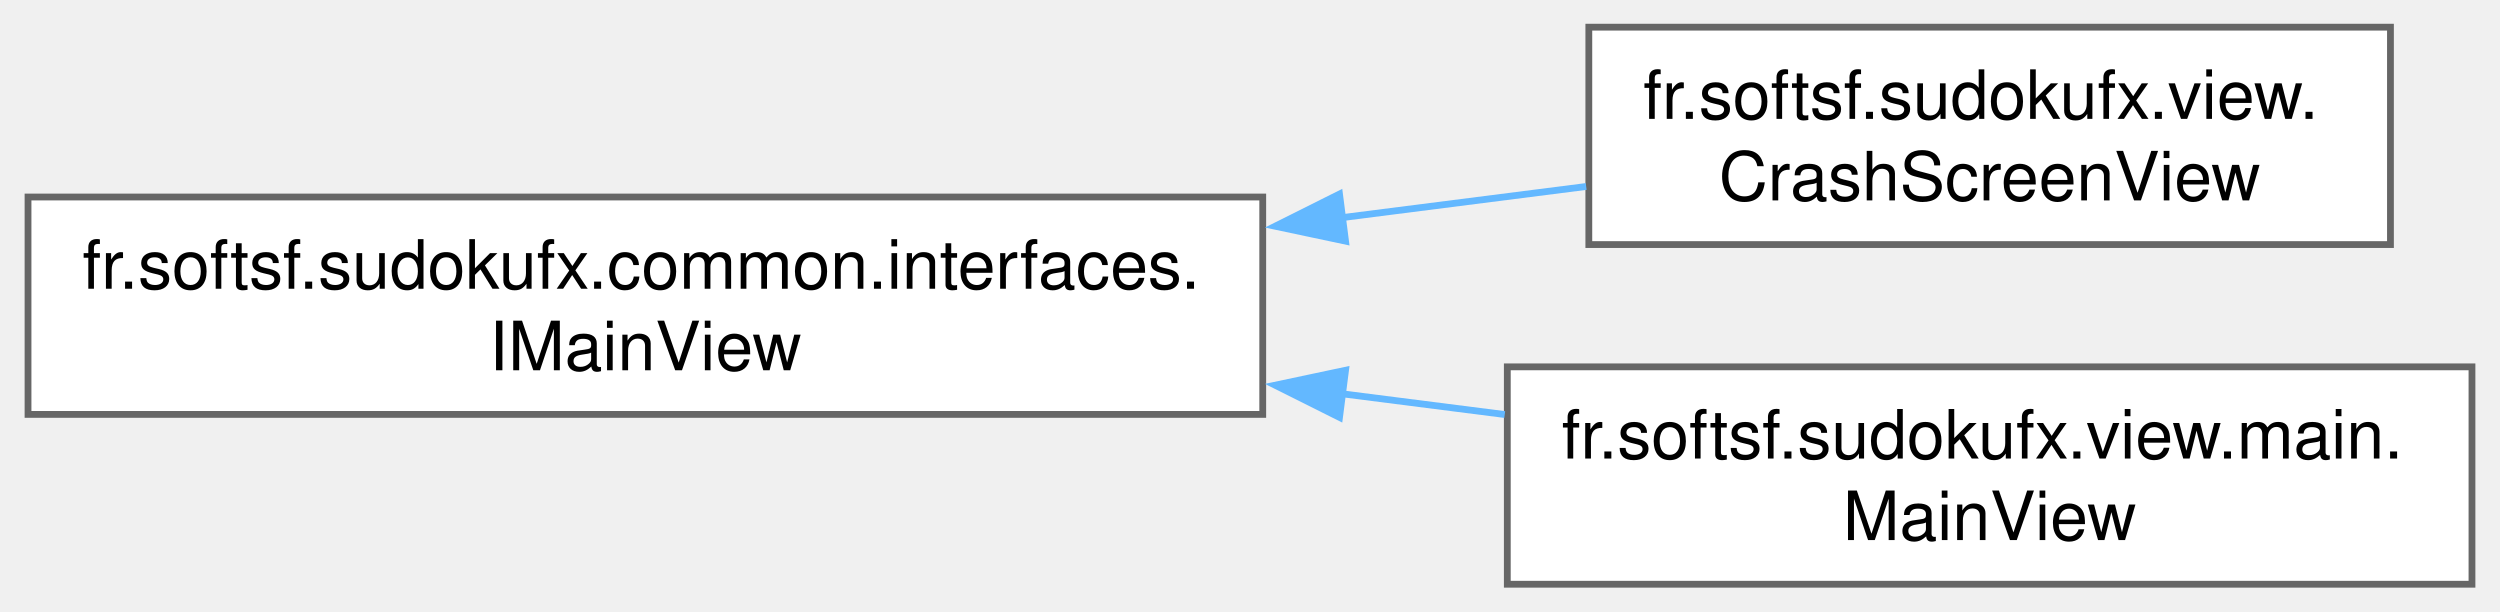
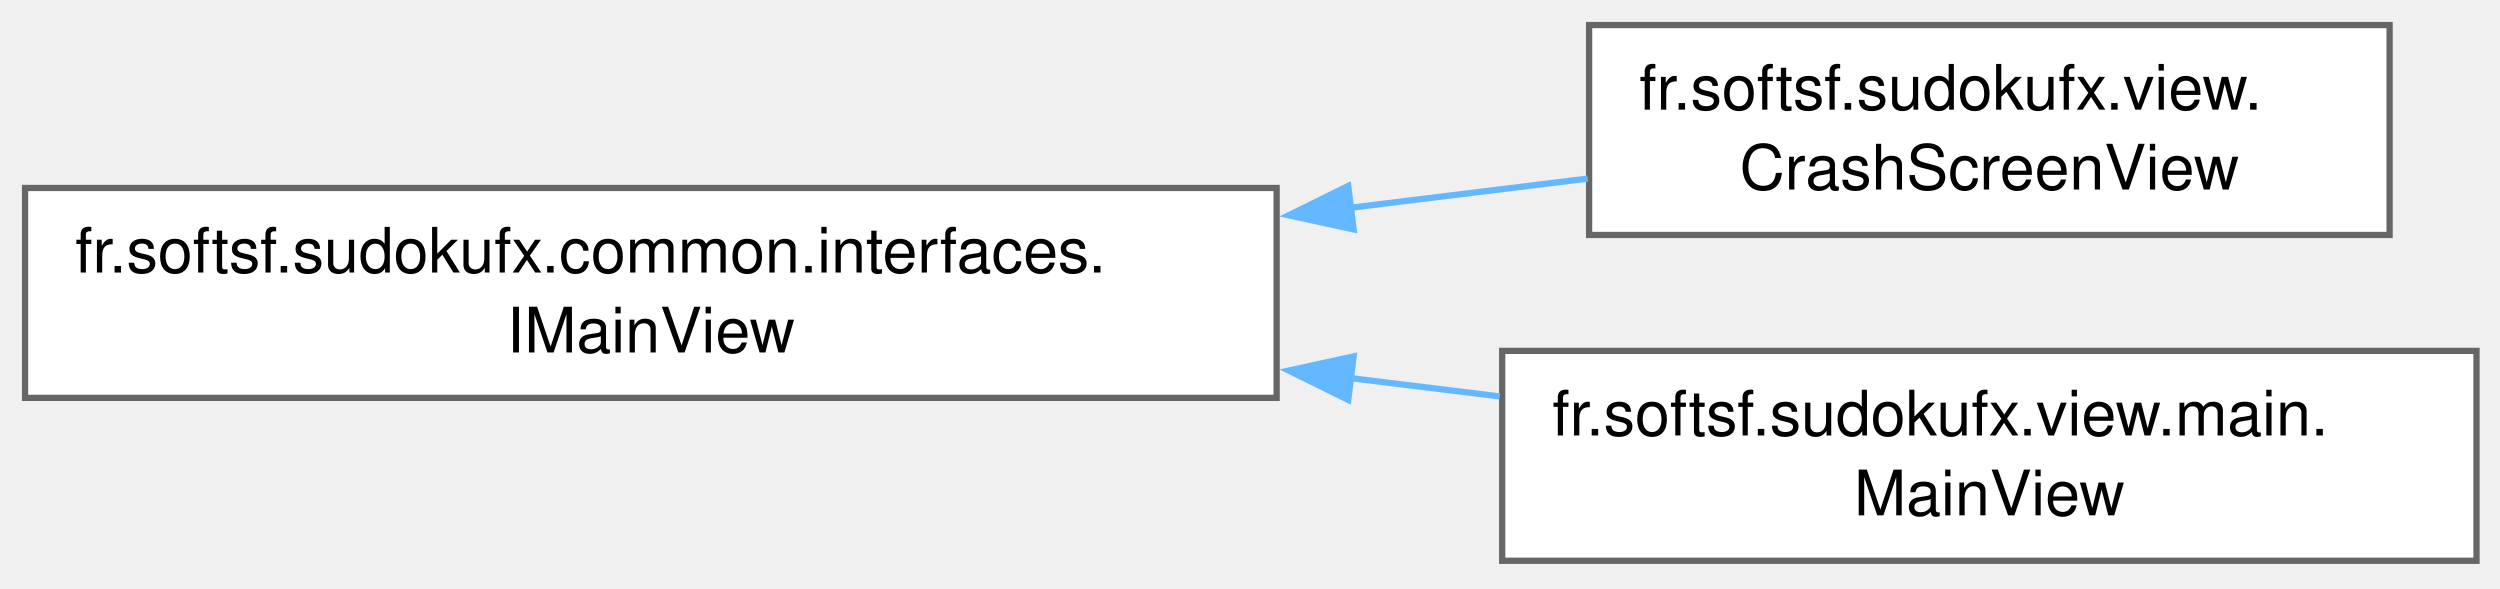
- <svg xmlns="http://www.w3.org/2000/svg" xmlns:xlink="http://www.w3.org/1999/xlink" width="368pt" height="90pt" viewBox="0.00 0.00 367.75 90.00">
-   <g id="graph0" class="graph" transform="scale(1 1) rotate(0) translate(4 86)">
+ <svg xmlns="http://www.w3.org/2000/svg" xmlns:xlink="http://www.w3.org/1999/xlink" width="399pt" height="94pt" viewBox="0.00 0.00 399.00 94.00">
+   <g id="graph0" class="graph" transform="scale(1 1) rotate(0) translate(4 89.5)">
    <g id="Node000000" class="node">
      <g id="a_Node000000">
-         <a xlink:href="interfacefr_1_1softsf_1_1sudokufx_1_1common_1_1interfaces_1_1_i_main_view.html" target="_top" xlink:title="Interface defining method to open the main stage.">
-           <polygon fill="white" stroke="#666666" points="181.75,-57 0,-57 0,-25 181.75,-25 181.75,-57" />
-           <text text-anchor="start" x="8" y="-43.5" font-family="Helvetica,sans-Serif" font-size="10.00">fr.softsf.sudokufx.common.interfaces.</text>
-           <text text-anchor="middle" x="90.88" y="-31.5" font-family="Helvetica,sans-Serif" font-size="10.00">IMainView</text>
+         <a xlink:href="interfacefr_1_1softsf_1_1sudokufx_1_1common_1_1interfaces_1_1IMainView.html" target="_top" xlink:title="Interface defining method to open the main stage.">
+           <polygon fill="white" stroke="#666666" points="199.75,-59.5 0,-59.5 0,-26 199.75,-26 199.75,-59.5" />
+           <text xml:space="preserve" text-anchor="start" x="8" y="-46" font-family="Helvetica,sans-Serif" font-size="10.00">fr.softsf.sudokufx.common.interfaces.</text>
+           <text xml:space="preserve" text-anchor="middle" x="99.88" y="-33.25" font-family="Helvetica,sans-Serif" font-size="10.00">IMainView</text>
        </a>
      </g>
    </g>
    <g id="Node000001" class="node">
      <g id="a_Node000001">
-         <a xlink:href="classfr_1_1softsf_1_1sudokufx_1_1view_1_1_crash_screen_view.html" target="_top" xlink:title="View class for the crash screen without business logic.">
-           <polygon fill="white" stroke="#666666" points="347.75,-82 229.75,-82 229.75,-50 347.75,-50 347.75,-82" />
-           <text text-anchor="start" x="237.75" y="-68.5" font-family="Helvetica,sans-Serif" font-size="10.00">fr.softsf.sudokufx.view.</text>
-           <text text-anchor="middle" x="288.75" y="-56.5" font-family="Helvetica,sans-Serif" font-size="10.00">CrashScreenView</text>
+         <a xlink:href="classfr_1_1softsf_1_1sudokufx_1_1view_1_1CrashScreenView.html" target="_top" xlink:title="View class for the crash screen without business logic.">
+           <polygon fill="white" stroke="#666666" points="377.38,-85.5 249.62,-85.5 249.62,-52 377.38,-52 377.38,-85.5" />
+           <text xml:space="preserve" text-anchor="start" x="257.62" y="-72" font-family="Helvetica,sans-Serif" font-size="10.00">fr.softsf.sudokufx.view.</text>
+           <text xml:space="preserve" text-anchor="middle" x="313.5" y="-59.25" font-family="Helvetica,sans-Serif" font-size="10.00">CrashScreenView</text>
        </a>
      </g>
    </g>
    <g id="edge5_Node000000_Node000001" class="edge">
      <g id="a_edge5_Node000000_Node000001">
        <a xlink:title=" ">
-           <path fill="none" stroke="#63b8ff" d="M193.39,-53.96C205.72,-55.53 217.97,-57.09 229.36,-58.55" />
-           <polygon fill="#63b8ff" stroke="#63b8ff" points="193.94,-50.5 183.57,-52.7 193.05,-57.44 193.94,-50.5" />
+           <path fill="none" stroke="#63b8ff" d="M211.58,-56.35C224.55,-57.94 237.42,-59.53 249.41,-61" />
+           <polygon fill="#63b8ff" stroke="#63b8ff" points="212.04,-52.88 201.68,-55.14 211.18,-59.83 212.04,-52.88" />
        </a>
      </g>
    </g>
    <g id="Node000002" class="node">
      <g id="a_Node000002">
-         <a xlink:href="classfr_1_1softsf_1_1sudokufx_1_1view_1_1main_1_1_main_view.html" target="_top" xlink:title="Main view class of the Sudoku application.">
-           <polygon fill="white" stroke="#666666" points="359.75,-32 217.75,-32 217.75,0 359.75,0 359.75,-32" />
-           <text text-anchor="start" x="225.75" y="-18.5" font-family="Helvetica,sans-Serif" font-size="10.00">fr.softsf.sudokufx.view.main.</text>
-           <text text-anchor="middle" x="288.75" y="-6.5" font-family="Helvetica,sans-Serif" font-size="10.00">MainView</text>
+         <a xlink:href="classfr_1_1softsf_1_1sudokufx_1_1view_1_1main_1_1MainView.html" target="_top" xlink:title="Main view class of the Sudoku application.">
+           <polygon fill="white" stroke="#666666" points="391.25,-33.5 235.75,-33.5 235.75,0 391.25,0 391.25,-33.5" />
+           <text xml:space="preserve" text-anchor="start" x="243.75" y="-20" font-family="Helvetica,sans-Serif" font-size="10.00">fr.softsf.sudokufx.view.main.</text>
+           <text xml:space="preserve" text-anchor="middle" x="313.5" y="-7.25" font-family="Helvetica,sans-Serif" font-size="10.00">MainView</text>
        </a>
      </g>
    </g>
    <g id="edge6_Node000000_Node000002" class="edge">
      <g id="a_edge6_Node000000_Node000002">
        <a xlink:title=" ">
-           <path fill="none" stroke="#63b8ff" d="M193.48,-28.03C201.55,-27 209.59,-25.98 217.37,-24.98" />
-           <polygon fill="#63b8ff" stroke="#63b8ff" points="193.05,-24.56 183.57,-29.3 193.94,-31.5 193.05,-24.56" />
+           <path fill="none" stroke="#63b8ff" d="M211.55,-29.15C219.58,-28.17 227.58,-27.18 235.35,-26.23" />
+           <polygon fill="#63b8ff" stroke="#63b8ff" points="211.18,-25.67 201.68,-30.36 212.04,-32.62 211.18,-25.67" />
        </a>
      </g>
    </g>
  </g>
</svg>
